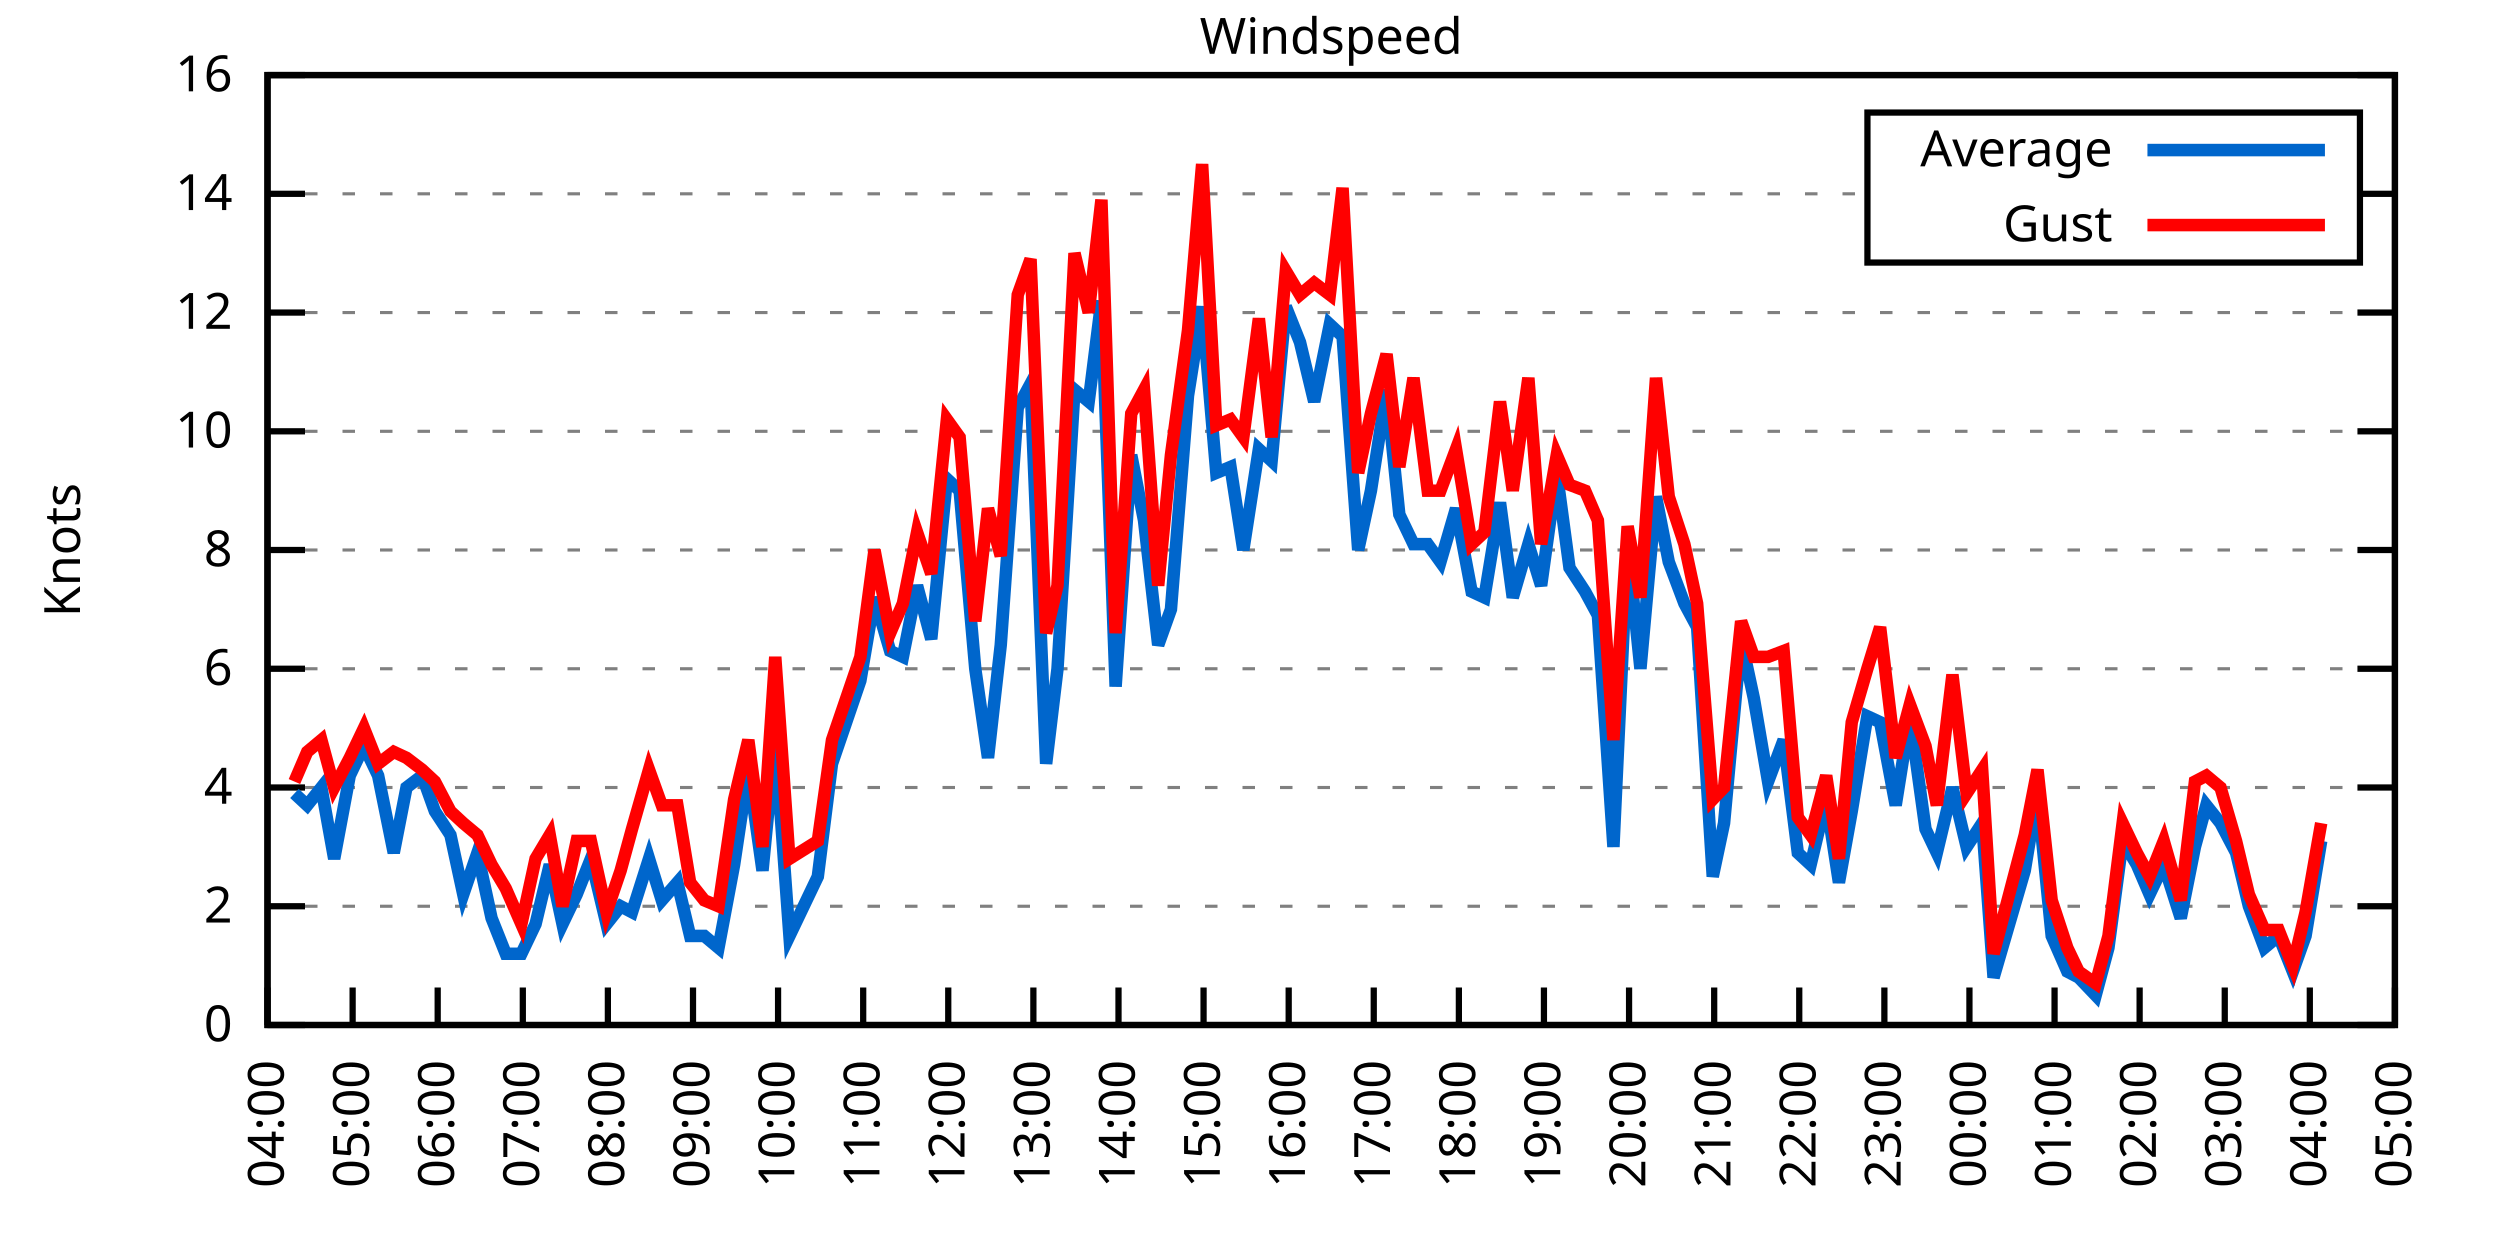
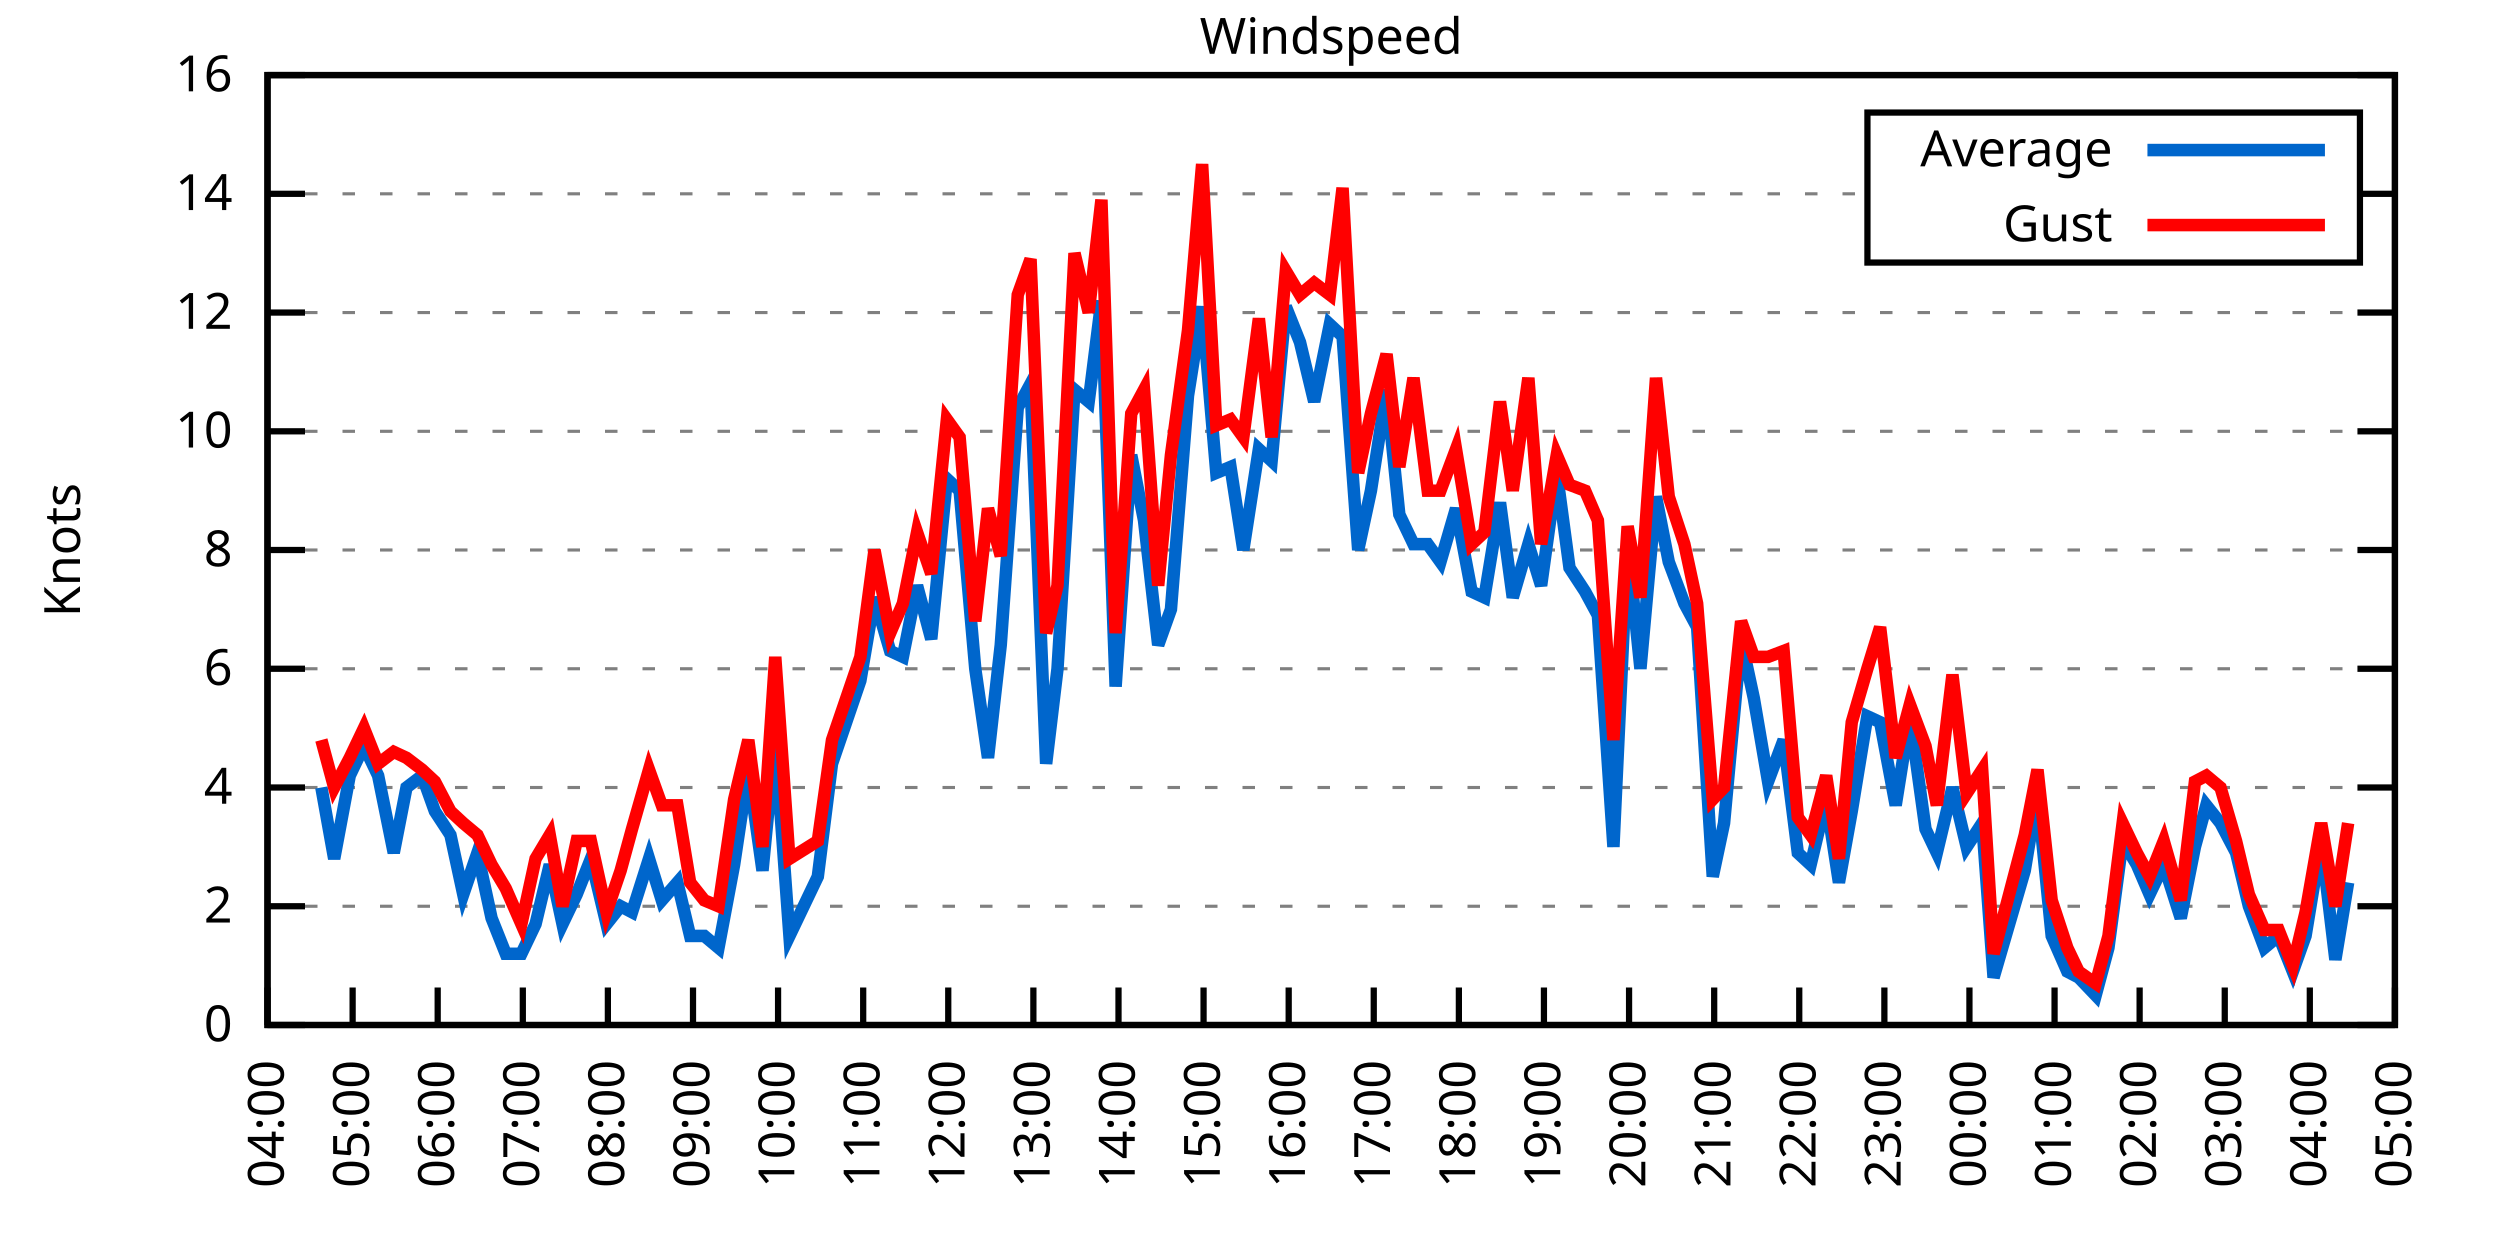
<svg xmlns="http://www.w3.org/2000/svg" xmlns:xlink="http://www.w3.org/1999/xlink" width="400" height="200" viewBox="0 0 400 200">
  <g id="gnuplot_canvas">
    <rect x="0" y="0" width="400" height="200" fill="none" />
    <defs>
      <circle id="gpDot" r="0.5" stroke-width="0.5" stroke="currentColor" />
      <path id="gpPt0" stroke-width="0.333" stroke="currentColor" d="M-1,0 h2 M0,-1 v2" />
      <path id="gpPt1" stroke-width="0.333" stroke="currentColor" d="M-1,-1 L1,1 M1,-1 L-1,1" />
      <path id="gpPt2" stroke-width="0.333" stroke="currentColor" d="M-1,0 L1,0 M0,-1 L0,1 M-1,-1 L1,1 M-1,1 L1,-1" />
      <rect id="gpPt3" stroke-width="0.333" stroke="currentColor" x="-1" y="-1" width="2" height="2" />
      <rect id="gpPt4" stroke-width="0.333" stroke="currentColor" fill="currentColor" x="-1" y="-1" width="2" height="2" />
      <circle id="gpPt5" stroke-width="0.333" stroke="currentColor" cx="0" cy="0" r="1" />
      <use xlink:href="#gpPt5" id="gpPt6" fill="currentColor" stroke="none" />
      <path id="gpPt7" stroke-width="0.333" stroke="currentColor" d="M0,-1.33 L-1.33,0.67 L1.33,0.67 z" />
      <use xlink:href="#gpPt7" id="gpPt8" fill="currentColor" stroke="none" />
      <use xlink:href="#gpPt7" id="gpPt9" stroke="currentColor" transform="rotate(180)" />
      <use xlink:href="#gpPt9" id="gpPt10" fill="currentColor" stroke="none" />
      <use xlink:href="#gpPt3" id="gpPt11" stroke="currentColor" transform="rotate(45)" />
      <use xlink:href="#gpPt11" id="gpPt12" fill="currentColor" stroke="none" />
      <path id="gpPt13" stroke-width="0.333" stroke="currentColor" d="M0,1.330 L1.265,0.411 L0.782,-1.067 L-0.782,-1.076 L-1.265,0.411 z" />
      <use xlink:href="#gpPt13" id="gpPt14" fill="currentColor" stroke="none" />
      <filter id="textbox" filterUnits="objectBoundingBox" x="0" y="0" height="1" width="1">
        <feFlood flood-color="white" flood-opacity="1" result="bgnd" />
        <feComposite in="SourceGraphic" in2="bgnd" operator="atop" />
      </filter>
      <filter id="greybox" filterUnits="objectBoundingBox" x="0" y="0" height="1" width="1">
        <feFlood flood-color="lightgrey" flood-opacity="1" result="grey" />
        <feComposite in="SourceGraphic" in2="grey" operator="atop" />
      </filter>
    </defs>
    <g fill="none" color="white" stroke="currentColor" stroke-width="1.00" stroke-linecap="butt" stroke-linejoin="miter">
</g>
    <g fill="none" color="black" stroke="currentColor" stroke-width="1.00" stroke-linecap="butt" stroke-linejoin="miter">
      <g stroke="none" shape-rendering="crispEdges">
        <polygon fill="rgb(255, 255, 255)" points="42.80,164.00 383.18,164.00 383.18,12.02 42.80,12.02 " />
      </g>
    </g>
    <g fill="none" color="black" stroke="currentColor" stroke-width="1.00" stroke-linecap="butt" stroke-linejoin="miter">
</g>
    <g fill="none" color="black" stroke="black" stroke-width="0.50" stroke-linecap="butt" stroke-linejoin="miter">
</g>
    <g fill="none" color="gray" stroke="currentColor" stroke-width="0.50" stroke-linecap="butt" stroke-linejoin="miter">
      <path stroke="gray" stroke-dasharray="2,4" class="gridline" d="M42.80,164.00 L383.19,164.00  " />
    </g>
    <g fill="none" color="gray" stroke="gray" stroke-width="1.00" stroke-linecap="butt" stroke-linejoin="miter">
</g>
    <g fill="none" color="black" stroke="currentColor" stroke-width="1.00" stroke-linecap="butt" stroke-linejoin="miter">
      <path stroke="black" d="M42.80,164.00 L48.80,164.00 M383.19,164.00 L377.19,164.00  " />
      <g transform="translate(37.20,166.60)" stroke="none" fill="black" font-family="Sans" font-size="8.00" text-anchor="end">
        <text>
          <tspan font-family="Sans"> 0</tspan>
        </text>
      </g>
    </g>
    <g fill="none" color="black" stroke="currentColor" stroke-width="1.00" stroke-linecap="butt" stroke-linejoin="miter">
</g>
    <g fill="none" color="black" stroke="black" stroke-width="0.50" stroke-linecap="butt" stroke-linejoin="miter">
</g>
    <g fill="none" color="gray" stroke="currentColor" stroke-width="0.50" stroke-linecap="butt" stroke-linejoin="miter">
      <path stroke="gray" stroke-dasharray="2,4" class="gridline" d="M42.80,145.00 L383.19,145.00  " />
    </g>
    <g fill="none" color="gray" stroke="gray" stroke-width="1.00" stroke-linecap="butt" stroke-linejoin="miter">
</g>
    <g fill="none" color="black" stroke="currentColor" stroke-width="1.00" stroke-linecap="butt" stroke-linejoin="miter">
      <path stroke="black" d="M42.80,145.00 L48.80,145.00 M383.19,145.00 L377.19,145.00  " />
      <g transform="translate(37.20,147.60)" stroke="none" fill="black" font-family="Sans" font-size="8.00" text-anchor="end">
        <text>
          <tspan font-family="Sans"> 2</tspan>
        </text>
      </g>
    </g>
    <g fill="none" color="black" stroke="currentColor" stroke-width="1.00" stroke-linecap="butt" stroke-linejoin="miter">
</g>
    <g fill="none" color="black" stroke="black" stroke-width="0.50" stroke-linecap="butt" stroke-linejoin="miter">
</g>
    <g fill="none" color="gray" stroke="currentColor" stroke-width="0.50" stroke-linecap="butt" stroke-linejoin="miter">
      <path stroke="gray" stroke-dasharray="2,4" class="gridline" d="M42.80,126.00 L383.19,126.00  " />
    </g>
    <g fill="none" color="gray" stroke="gray" stroke-width="1.00" stroke-linecap="butt" stroke-linejoin="miter">
</g>
    <g fill="none" color="black" stroke="currentColor" stroke-width="1.00" stroke-linecap="butt" stroke-linejoin="miter">
      <path stroke="black" d="M42.80,126.00 L48.80,126.00 M383.19,126.00 L377.19,126.00  " />
      <g transform="translate(37.20,128.60)" stroke="none" fill="black" font-family="Sans" font-size="8.00" text-anchor="end">
        <text>
          <tspan font-family="Sans"> 4</tspan>
        </text>
      </g>
    </g>
    <g fill="none" color="black" stroke="currentColor" stroke-width="1.00" stroke-linecap="butt" stroke-linejoin="miter">
</g>
    <g fill="none" color="black" stroke="black" stroke-width="0.50" stroke-linecap="butt" stroke-linejoin="miter">
</g>
    <g fill="none" color="gray" stroke="currentColor" stroke-width="0.50" stroke-linecap="butt" stroke-linejoin="miter">
      <path stroke="gray" stroke-dasharray="2,4" class="gridline" d="M42.80,107.00 L383.19,107.00  " />
    </g>
    <g fill="none" color="gray" stroke="gray" stroke-width="1.00" stroke-linecap="butt" stroke-linejoin="miter">
</g>
    <g fill="none" color="black" stroke="currentColor" stroke-width="1.00" stroke-linecap="butt" stroke-linejoin="miter">
      <path stroke="black" d="M42.80,107.00 L48.80,107.00 M383.19,107.00 L377.19,107.00  " />
      <g transform="translate(37.20,109.60)" stroke="none" fill="black" font-family="Sans" font-size="8.00" text-anchor="end">
        <text>
          <tspan font-family="Sans"> 6</tspan>
        </text>
      </g>
    </g>
    <g fill="none" color="black" stroke="currentColor" stroke-width="1.00" stroke-linecap="butt" stroke-linejoin="miter">
</g>
    <g fill="none" color="black" stroke="black" stroke-width="0.50" stroke-linecap="butt" stroke-linejoin="miter">
</g>
    <g fill="none" color="gray" stroke="currentColor" stroke-width="0.50" stroke-linecap="butt" stroke-linejoin="miter">
      <path stroke="gray" stroke-dasharray="2,4" class="gridline" d="M42.80,88.00 L383.19,88.00  " />
    </g>
    <g fill="none" color="gray" stroke="gray" stroke-width="1.00" stroke-linecap="butt" stroke-linejoin="miter">
</g>
    <g fill="none" color="black" stroke="currentColor" stroke-width="1.00" stroke-linecap="butt" stroke-linejoin="miter">
      <path stroke="black" d="M42.80,88.00 L48.80,88.00 M383.19,88.00 L377.19,88.00  " />
      <g transform="translate(37.20,90.60)" stroke="none" fill="black" font-family="Sans" font-size="8.00" text-anchor="end">
        <text>
          <tspan font-family="Sans"> 8</tspan>
        </text>
      </g>
    </g>
    <g fill="none" color="black" stroke="currentColor" stroke-width="1.00" stroke-linecap="butt" stroke-linejoin="miter">
</g>
    <g fill="none" color="black" stroke="black" stroke-width="0.50" stroke-linecap="butt" stroke-linejoin="miter">
</g>
    <g fill="none" color="gray" stroke="currentColor" stroke-width="0.50" stroke-linecap="butt" stroke-linejoin="miter">
      <path stroke="gray" stroke-dasharray="2,4" class="gridline" d="M42.80,69.01 L383.19,69.01  " />
    </g>
    <g fill="none" color="gray" stroke="gray" stroke-width="1.00" stroke-linecap="butt" stroke-linejoin="miter">
</g>
    <g fill="none" color="black" stroke="currentColor" stroke-width="1.00" stroke-linecap="butt" stroke-linejoin="miter">
      <path stroke="black" d="M42.80,69.01 L48.80,69.01 M383.19,69.01 L377.19,69.01  " />
      <g transform="translate(37.20,71.61)" stroke="none" fill="black" font-family="Sans" font-size="8.00" text-anchor="end">
        <text>
          <tspan font-family="Sans"> 10</tspan>
        </text>
      </g>
    </g>
    <g fill="none" color="black" stroke="currentColor" stroke-width="1.00" stroke-linecap="butt" stroke-linejoin="miter">
</g>
    <g fill="none" color="black" stroke="black" stroke-width="0.50" stroke-linecap="butt" stroke-linejoin="miter">
</g>
    <g fill="none" color="gray" stroke="currentColor" stroke-width="0.50" stroke-linecap="butt" stroke-linejoin="miter">
      <path stroke="gray" stroke-dasharray="2,4" class="gridline" d="M42.80,50.01 L383.19,50.01  " />
    </g>
    <g fill="none" color="gray" stroke="gray" stroke-width="1.00" stroke-linecap="butt" stroke-linejoin="miter">
</g>
    <g fill="none" color="black" stroke="currentColor" stroke-width="1.00" stroke-linecap="butt" stroke-linejoin="miter">
      <path stroke="black" d="M42.80,50.01 L48.80,50.01 M383.19,50.01 L377.19,50.01  " />
      <g transform="translate(37.20,52.61)" stroke="none" fill="black" font-family="Sans" font-size="8.00" text-anchor="end">
        <text>
          <tspan font-family="Sans"> 12</tspan>
        </text>
      </g>
    </g>
    <g fill="none" color="black" stroke="currentColor" stroke-width="1.00" stroke-linecap="butt" stroke-linejoin="miter">
</g>
    <g fill="none" color="black" stroke="black" stroke-width="0.50" stroke-linecap="butt" stroke-linejoin="miter">
</g>
    <g fill="none" color="gray" stroke="currentColor" stroke-width="0.50" stroke-linecap="butt" stroke-linejoin="miter">
      <path stroke="gray" stroke-dasharray="2,4" class="gridline" d="M42.80,31.01 L298.79,31.01 M377.59,31.01 L383.19,31.01  " />
    </g>
    <g fill="none" color="gray" stroke="gray" stroke-width="1.00" stroke-linecap="butt" stroke-linejoin="miter">
</g>
    <g fill="none" color="black" stroke="currentColor" stroke-width="1.00" stroke-linecap="butt" stroke-linejoin="miter">
      <path stroke="black" d="M42.80,31.01 L48.80,31.01 M383.19,31.01 L377.19,31.01  " />
      <g transform="translate(37.20,33.61)" stroke="none" fill="black" font-family="Sans" font-size="8.00" text-anchor="end">
        <text>
          <tspan font-family="Sans"> 14</tspan>
        </text>
      </g>
    </g>
    <g fill="none" color="black" stroke="currentColor" stroke-width="1.00" stroke-linecap="butt" stroke-linejoin="miter">
</g>
    <g fill="none" color="black" stroke="black" stroke-width="0.50" stroke-linecap="butt" stroke-linejoin="miter">
</g>
    <g fill="none" color="gray" stroke="currentColor" stroke-width="0.50" stroke-linecap="butt" stroke-linejoin="miter">
      <path stroke="gray" stroke-dasharray="2,4" class="gridline" d="M42.80,12.01 L383.19,12.01  " />
    </g>
    <g fill="none" color="gray" stroke="gray" stroke-width="1.00" stroke-linecap="butt" stroke-linejoin="miter">
</g>
    <g fill="none" color="black" stroke="currentColor" stroke-width="1.00" stroke-linecap="butt" stroke-linejoin="miter">
      <path stroke="black" d="M42.80,12.01 L48.80,12.01 M383.19,12.01 L377.19,12.01  " />
      <g transform="translate(37.20,14.61)" stroke="none" fill="black" font-family="Sans" font-size="8.00" text-anchor="end">
        <text>
          <tspan font-family="Sans"> 16</tspan>
        </text>
      </g>
    </g>
    <g fill="none" color="black" stroke="currentColor" stroke-width="1.00" stroke-linecap="butt" stroke-linejoin="miter">
      <path stroke="black" d="M42.80,164.00 L42.80,158.00  " />
      <g transform="translate(45.40,169.60) rotate(270.00)" stroke="none" fill="black" font-family="Sans" font-size="8.00" text-anchor="end">
        <text>
          <tspan font-family="Sans">04:00</tspan>
        </text>
      </g>
    </g>
    <g fill="none" color="black" stroke="currentColor" stroke-width="1.00" stroke-linecap="butt" stroke-linejoin="miter">
      <path stroke="black" d="M56.42,164.00 L56.42,158.00  " />
      <g transform="translate(59.02,169.60) rotate(270.00)" stroke="none" fill="black" font-family="Sans" font-size="8.00" text-anchor="end">
        <text>
          <tspan font-family="Sans">05:00</tspan>
        </text>
      </g>
    </g>
    <g fill="none" color="black" stroke="currentColor" stroke-width="1.00" stroke-linecap="butt" stroke-linejoin="miter">
      <path stroke="black" d="M70.03,164.00 L70.03,158.00  " />
      <g transform="translate(72.63,169.60) rotate(270.00)" stroke="none" fill="black" font-family="Sans" font-size="8.00" text-anchor="end">
        <text>
          <tspan font-family="Sans">06:00</tspan>
        </text>
      </g>
    </g>
    <g fill="none" color="black" stroke="currentColor" stroke-width="1.00" stroke-linecap="butt" stroke-linejoin="miter">
      <path stroke="black" d="M83.65,164.00 L83.65,158.00  " />
      <g transform="translate(86.25,169.60) rotate(270.00)" stroke="none" fill="black" font-family="Sans" font-size="8.00" text-anchor="end">
        <text>
          <tspan font-family="Sans">07:00</tspan>
        </text>
      </g>
    </g>
    <g fill="none" color="black" stroke="currentColor" stroke-width="1.00" stroke-linecap="butt" stroke-linejoin="miter">
      <path stroke="black" d="M97.26,164.00 L97.26,158.00  " />
      <g transform="translate(99.86,169.60) rotate(270.00)" stroke="none" fill="black" font-family="Sans" font-size="8.00" text-anchor="end">
        <text>
          <tspan font-family="Sans">08:00</tspan>
        </text>
      </g>
    </g>
    <g fill="none" color="black" stroke="currentColor" stroke-width="1.00" stroke-linecap="butt" stroke-linejoin="miter">
      <path stroke="black" d="M110.88,164.00 L110.88,158.00  " />
      <g transform="translate(113.48,169.60) rotate(270.00)" stroke="none" fill="black" font-family="Sans" font-size="8.00" text-anchor="end">
        <text>
          <tspan font-family="Sans">09:00</tspan>
        </text>
      </g>
    </g>
    <g fill="none" color="black" stroke="currentColor" stroke-width="1.00" stroke-linecap="butt" stroke-linejoin="miter">
      <path stroke="black" d="M124.49,164.00 L124.49,158.00  " />
      <g transform="translate(127.09,169.60) rotate(270.00)" stroke="none" fill="black" font-family="Sans" font-size="8.00" text-anchor="end">
        <text>
          <tspan font-family="Sans">10:00</tspan>
        </text>
      </g>
    </g>
    <g fill="none" color="black" stroke="currentColor" stroke-width="1.00" stroke-linecap="butt" stroke-linejoin="miter">
      <path stroke="black" d="M138.11,164.00 L138.11,158.00  " />
      <g transform="translate(140.71,169.60) rotate(270.00)" stroke="none" fill="black" font-family="Sans" font-size="8.00" text-anchor="end">
        <text>
          <tspan font-family="Sans">11:00</tspan>
        </text>
      </g>
    </g>
    <g fill="none" color="black" stroke="currentColor" stroke-width="1.00" stroke-linecap="butt" stroke-linejoin="miter">
      <path stroke="black" d="M151.72,164.00 L151.72,158.00  " />
      <g transform="translate(154.32,169.60) rotate(270.00)" stroke="none" fill="black" font-family="Sans" font-size="8.00" text-anchor="end">
        <text>
          <tspan font-family="Sans">12:00</tspan>
        </text>
      </g>
    </g>
    <g fill="none" color="black" stroke="currentColor" stroke-width="1.00" stroke-linecap="butt" stroke-linejoin="miter">
      <path stroke="black" d="M165.34,164.00 L165.34,158.00  " />
      <g transform="translate(167.94,169.60) rotate(270.00)" stroke="none" fill="black" font-family="Sans" font-size="8.00" text-anchor="end">
        <text>
          <tspan font-family="Sans">13:00</tspan>
        </text>
      </g>
    </g>
    <g fill="none" color="black" stroke="currentColor" stroke-width="1.00" stroke-linecap="butt" stroke-linejoin="miter">
      <path stroke="black" d="M178.96,164.00 L178.96,158.00  " />
      <g transform="translate(181.56,169.60) rotate(270.00)" stroke="none" fill="black" font-family="Sans" font-size="8.00" text-anchor="end">
        <text>
          <tspan font-family="Sans">14:00</tspan>
        </text>
      </g>
    </g>
    <g fill="none" color="black" stroke="currentColor" stroke-width="1.00" stroke-linecap="butt" stroke-linejoin="miter">
      <path stroke="black" d="M192.57,164.00 L192.57,158.00  " />
      <g transform="translate(195.17,169.60) rotate(270.00)" stroke="none" fill="black" font-family="Sans" font-size="8.00" text-anchor="end">
        <text>
          <tspan font-family="Sans">15:00</tspan>
        </text>
      </g>
    </g>
    <g fill="none" color="black" stroke="currentColor" stroke-width="1.00" stroke-linecap="butt" stroke-linejoin="miter">
      <path stroke="black" d="M206.19,164.00 L206.19,158.00  " />
      <g transform="translate(208.79,169.60) rotate(270.00)" stroke="none" fill="black" font-family="Sans" font-size="8.00" text-anchor="end">
        <text>
          <tspan font-family="Sans">16:00</tspan>
        </text>
      </g>
    </g>
    <g fill="none" color="black" stroke="currentColor" stroke-width="1.00" stroke-linecap="butt" stroke-linejoin="miter">
      <path stroke="black" d="M219.80,164.00 L219.80,158.00  " />
      <g transform="translate(222.40,169.60) rotate(270.00)" stroke="none" fill="black" font-family="Sans" font-size="8.00" text-anchor="end">
        <text>
          <tspan font-family="Sans">17:00</tspan>
        </text>
      </g>
    </g>
    <g fill="none" color="black" stroke="currentColor" stroke-width="1.00" stroke-linecap="butt" stroke-linejoin="miter">
      <path stroke="black" d="M233.42,164.00 L233.42,158.00  " />
      <g transform="translate(236.02,169.60) rotate(270.00)" stroke="none" fill="black" font-family="Sans" font-size="8.00" text-anchor="end">
        <text>
          <tspan font-family="Sans">18:00</tspan>
        </text>
      </g>
    </g>
    <g fill="none" color="black" stroke="currentColor" stroke-width="1.00" stroke-linecap="butt" stroke-linejoin="miter">
      <path stroke="black" d="M247.03,164.00 L247.03,158.00  " />
      <g transform="translate(249.63,169.60) rotate(270.00)" stroke="none" fill="black" font-family="Sans" font-size="8.00" text-anchor="end">
        <text>
          <tspan font-family="Sans">19:00</tspan>
        </text>
      </g>
    </g>
    <g fill="none" color="black" stroke="currentColor" stroke-width="1.00" stroke-linecap="butt" stroke-linejoin="miter">
      <path stroke="black" d="M260.65,164.00 L260.65,158.00  " />
      <g transform="translate(263.25,169.60) rotate(270.00)" stroke="none" fill="black" font-family="Sans" font-size="8.00" text-anchor="end">
        <text>
          <tspan font-family="Sans">20:00</tspan>
        </text>
      </g>
    </g>
    <g fill="none" color="black" stroke="currentColor" stroke-width="1.00" stroke-linecap="butt" stroke-linejoin="miter">
      <path stroke="black" d="M274.27,164.00 L274.27,158.00  " />
      <g transform="translate(276.87,169.60) rotate(270.00)" stroke="none" fill="black" font-family="Sans" font-size="8.00" text-anchor="end">
        <text>
          <tspan font-family="Sans">21:00</tspan>
        </text>
      </g>
    </g>
    <g fill="none" color="black" stroke="currentColor" stroke-width="1.00" stroke-linecap="butt" stroke-linejoin="miter">
      <path stroke="black" d="M287.88,164.00 L287.88,158.00  " />
      <g transform="translate(290.48,169.60) rotate(270.00)" stroke="none" fill="black" font-family="Sans" font-size="8.00" text-anchor="end">
        <text>
          <tspan font-family="Sans">22:00</tspan>
        </text>
      </g>
    </g>
    <g fill="none" color="black" stroke="currentColor" stroke-width="1.00" stroke-linecap="butt" stroke-linejoin="miter">
      <path stroke="black" d="M301.50,164.00 L301.50,158.00  " />
      <g transform="translate(304.10,169.60) rotate(270.00)" stroke="none" fill="black" font-family="Sans" font-size="8.00" text-anchor="end">
        <text>
          <tspan font-family="Sans">23:00</tspan>
        </text>
      </g>
    </g>
    <g fill="none" color="black" stroke="currentColor" stroke-width="1.00" stroke-linecap="butt" stroke-linejoin="miter">
      <path stroke="black" d="M315.11,164.00 L315.11,158.00  " />
      <g transform="translate(317.71,169.60) rotate(270.00)" stroke="none" fill="black" font-family="Sans" font-size="8.00" text-anchor="end">
        <text>
          <tspan font-family="Sans">00:00</tspan>
        </text>
      </g>
    </g>
    <g fill="none" color="black" stroke="currentColor" stroke-width="1.00" stroke-linecap="butt" stroke-linejoin="miter">
      <path stroke="black" d="M328.73,164.00 L328.73,158.00  " />
      <g transform="translate(331.33,169.60) rotate(270.00)" stroke="none" fill="black" font-family="Sans" font-size="8.00" text-anchor="end">
        <text>
          <tspan font-family="Sans">01:00</tspan>
        </text>
      </g>
    </g>
    <g fill="none" color="black" stroke="currentColor" stroke-width="1.00" stroke-linecap="butt" stroke-linejoin="miter">
      <path stroke="black" d="M342.34,164.00 L342.34,158.00  " />
      <g transform="translate(344.94,169.60) rotate(270.00)" stroke="none" fill="black" font-family="Sans" font-size="8.00" text-anchor="end">
        <text>
          <tspan font-family="Sans">02:00</tspan>
        </text>
      </g>
    </g>
    <g fill="none" color="black" stroke="currentColor" stroke-width="1.00" stroke-linecap="butt" stroke-linejoin="miter">
      <path stroke="black" d="M355.96,164.00 L355.96,158.00  " />
      <g transform="translate(358.56,169.60) rotate(270.00)" stroke="none" fill="black" font-family="Sans" font-size="8.00" text-anchor="end">
        <text>
          <tspan font-family="Sans">03:00</tspan>
        </text>
      </g>
    </g>
    <g fill="none" color="black" stroke="currentColor" stroke-width="1.00" stroke-linecap="butt" stroke-linejoin="miter">
      <path stroke="black" d="M369.57,164.00 L369.57,158.00  " />
      <g transform="translate(372.17,169.60) rotate(270.00)" stroke="none" fill="black" font-family="Sans" font-size="8.00" text-anchor="end">
        <text>
          <tspan font-family="Sans">04:00</tspan>
        </text>
      </g>
    </g>
    <g fill="none" color="black" stroke="currentColor" stroke-width="1.00" stroke-linecap="butt" stroke-linejoin="miter">
      <path stroke="black" d="M383.19,164.00 L383.19,158.00  " />
      <g transform="translate(385.79,169.60) rotate(270.00)" stroke="none" fill="black" font-family="Sans" font-size="8.00" text-anchor="end">
        <text>
          <tspan font-family="Sans">05:00</tspan>
        </text>
      </g>
    </g>
    <g fill="none" color="black" stroke="currentColor" stroke-width="1.00" stroke-linecap="butt" stroke-linejoin="miter">
</g>
    <g fill="none" color="black" stroke="currentColor" stroke-width="1.00" stroke-linecap="butt" stroke-linejoin="miter">
      <path stroke="black" d="M42.80,12.01 L42.80,164.00 L383.19,164.00 L383.19,12.01 L42.80,12.01 Z  " />
    </g>
    <g fill="none" color="black" stroke="currentColor" stroke-width="1.00" stroke-linecap="butt" stroke-linejoin="miter">
</g>
    <g fill="none" color="black" stroke="currentColor" stroke-width="1.00" stroke-linecap="butt" stroke-linejoin="miter">
      <path stroke="black" d="M298.79,42.01 L298.79,18.01 L377.59,18.01 L377.59,42.01 L298.79,42.01 Z  " />
    </g>
    <g id="Windspeed_plot_1">
      <g fill="none" color="white" stroke="black" stroke-width="2.00" stroke-linecap="butt" stroke-linejoin="miter">
</g>
      <g fill="none" color="black" stroke="currentColor" stroke-width="2.00" stroke-linecap="butt" stroke-linejoin="miter">
        <g transform="translate(337.99,26.61)" stroke="none" fill="black" font-family="Sans" font-size="8.00" text-anchor="end">
          <text>
            <tspan font-family="Sans">Average</tspan>
          </text>
        </g>
      </g>
      <g fill="none" color="black" stroke="currentColor" stroke-width="2.00" stroke-linecap="butt" stroke-linejoin="miter">
-         <path stroke="rgb(  0, 102, 204)" d="M343.59,24.01 L371.99,24.01 M47.11,126.95 L49.15,128.85 L51.42,126.00 L53.47,137.40 L55.96,124.10 L58.23,119.35   L60.50,124.10 L63.00,136.45 L65.04,126.00 L67.54,124.10 L69.58,129.80 L72.07,133.60 L74.12,143.10 L76.39,136.45   L78.65,146.90 L80.92,152.60 L83.42,152.60 L85.69,147.85 L87.96,138.35 L90.00,147.85 L92.27,143.10 L94.54,137.40   L97.04,147.85 L99.30,145.00 L101.12,145.95 L103.84,137.40 L105.89,144.05 L108.38,141.20 L110.42,149.75 L112.69,149.75   L114.96,151.65 L117.46,138.35 L119.73,123.15 L122.00,139.30 L124.04,118.40 L126.31,149.75 L130.85,140.25 L133.12,122.20   L137.66,108.90 L139.92,95.60 L142.42,104.15 L144.46,105.10 L146.73,93.70 L149.00,102.25 L151.50,76.61 L153.54,78.51   L156.04,107.00 L158.08,121.25 L160.12,103.20 L162.84,65.21 L164.89,61.41 L167.38,122.20 L169.20,107.00 L171.92,62.36   L174.19,64.26 L176.23,48.11 L178.50,109.85 L181.00,72.81 L183.04,83.26 L185.31,103.20 L187.35,97.50 L190.08,63.31   L192.34,49.06 L194.61,75.66 L196.88,74.71 L198.93,88.00 L201.42,71.86 L203.46,73.76 L205.73,49.06 L208.00,54.76   L210.27,64.26 L212.77,51.91 L214.81,53.81 L217.31,88.00 L219.35,78.51 L221.85,62.36 L223.89,82.31 L226.16,87.06   L228.43,87.06 L230.47,89.90 L232.96,81.36 L235.46,94.65 L237.50,95.60 L240.00,80.41 L242.04,95.60 L244.54,87.06   L246.58,93.70 L249.08,75.66 L251.12,90.85 L253.61,94.65 L255.66,98.45 L258.15,135.50 L260.42,87.06 L262.47,107.00   L264.96,79.46 L267.00,89.90 L269.50,96.55 L271.54,100.35 L274.04,140.25 L275.85,131.70 L278.58,102.25 L280.62,111.75   L282.89,125.05 L285.38,118.40 L287.65,136.45 L289.70,138.35 L292.19,127.90 L294.23,141.20 L296.28,129.80 L298.77,114.60   L300.82,115.55 L303.31,128.85 L305.58,114.60 L308.08,132.65 L309.89,136.45 L312.39,126.00 L314.66,135.50 L317.15,131.70   L318.97,156.40 L323.96,139.30 L326.00,126.95 L328.27,149.75 L330.77,155.45 L332.59,156.40 L335.31,159.25 L337.35,151.65   L339.62,134.55 L341.89,138.35 L343.93,143.10 L346.20,138.35 L348.92,146.90 L351.19,135.50 L353.01,128.85 L355.28,131.70   L357.77,136.45 L359.82,145.00 L362.31,151.65 L364.58,149.75 L366.85,155.45 L368.89,149.75 L371.39,134.55  " />
+         <path stroke="rgb(  0, 102, 204)" d="M343.59,24.01 L371.99,24.01 M51.42,126.00 L53.47,137.40 L55.96,124.10 L58.23,119.35 L60.50,124.10 L63.00,136.45   L65.04,126.00 L67.54,124.10 L69.58,129.80 L72.07,133.60 L74.12,143.10 L76.39,136.45 L78.65,146.90 L80.92,152.60   L83.42,152.60 L85.69,147.85 L87.96,138.35 L90.00,147.85 L92.27,143.10 L94.54,137.40 L97.04,147.85 L99.30,145.00   L101.12,145.95 L103.84,137.40 L105.89,144.05 L108.38,141.20 L110.42,149.75 L112.69,149.75 L114.96,151.65 L117.46,138.35   L119.73,123.15 L122.00,139.30 L124.04,118.40 L126.31,149.75 L130.85,140.25 L133.12,122.20 L137.66,108.90 L139.92,95.60   L142.42,104.15 L144.46,105.10 L146.73,93.70 L149.00,102.25 L151.50,76.61 L153.54,78.51 L156.04,107.00 L158.08,121.25   L160.12,103.20 L162.84,65.21 L164.89,61.41 L167.38,122.20 L169.20,107.00 L171.92,62.36 L174.19,64.26 L176.23,48.11   L178.50,109.85 L181.00,72.81 L183.04,83.26 L185.31,103.20 L187.35,97.50 L190.08,63.31 L192.34,49.06 L194.61,75.66   L196.88,74.71 L198.93,88.00 L201.42,71.86 L203.46,73.76 L205.73,49.06 L208.00,54.76 L210.27,64.26 L212.77,51.91   L214.81,53.81 L217.31,88.00 L219.35,78.51 L221.85,62.36 L223.89,82.31 L226.16,87.06 L228.43,87.06 L230.47,89.90   L232.96,81.36 L235.46,94.65 L237.50,95.60 L240.00,80.41 L242.04,95.60 L244.54,87.06 L246.58,93.70 L249.08,75.66   L251.12,90.85 L253.61,94.65 L255.66,98.45 L258.15,135.50 L260.42,87.06 L262.47,107.00 L264.96,79.46 L267.00,89.90   L269.50,96.55 L271.54,100.35 L274.04,140.25 L275.85,131.70 L278.58,102.25 L280.62,111.75 L282.89,125.05 L285.38,118.40   L287.65,136.45 L289.70,138.35 L292.19,127.90 L294.23,141.20 L296.28,129.80 L298.77,114.60 L300.82,115.55 L303.31,128.85   L305.58,114.60 L308.08,132.65 L309.89,136.45 L312.39,126.00 L314.66,135.50 L317.15,131.70 L318.97,156.40 L323.96,139.30   L326.00,126.95 L328.27,149.75 L330.77,155.45 L332.59,156.40 L335.31,159.25 L337.35,151.65 L339.62,134.55 L341.89,138.35   L343.93,143.10 L346.20,138.35 L348.92,146.90 L351.19,135.50 L353.01,128.85 L355.28,131.70 L357.77,136.45 L359.82,145.00   L362.31,151.65 L364.58,149.75 L366.85,155.45 L368.89,149.75 L371.39,134.55 L373.66,153.55 L375.70,141.20  " />
      </g>
    </g>
    <g id="Windspeed_plot_2">
      <g fill="none" color="black" stroke="currentColor" stroke-width="2.00" stroke-linecap="butt" stroke-linejoin="miter">
        <g transform="translate(337.99,38.61)" stroke="none" fill="black" font-family="Sans" font-size="8.00" text-anchor="end">
          <text>
            <tspan font-family="Sans">Gust</tspan>
          </text>
        </g>
      </g>
      <g fill="none" color="black" stroke="currentColor" stroke-width="2.00" stroke-linecap="butt" stroke-linejoin="miter">
-         <path stroke="rgb(255,   0,   0)" d="M343.59,36.01 L371.99,36.01 M47.11,125.05 L49.15,120.30 L51.42,118.40 L53.47,126.00 L55.96,121.25 L58.23,116.50   L60.50,122.20 L63.00,120.30 L65.04,121.25 L67.54,123.15 L69.58,125.05 L72.07,129.80 L74.12,131.70 L76.39,133.60   L78.65,138.35 L80.92,142.15 L83.42,147.85 L85.69,137.40 L87.96,133.60 L90.00,145.00 L92.27,134.55 L94.54,134.55   L97.04,145.95 L99.30,139.30 L101.12,132.65 L103.84,123.15 L105.89,128.85 L108.38,128.85 L110.42,141.20 L112.69,144.05   L114.96,145.00 L117.46,127.90 L119.73,118.40 L122.00,135.50 L124.04,105.10 L126.31,137.40 L130.85,134.55 L133.12,118.40   L137.66,105.10 L139.92,88.00 L142.42,101.30 L144.46,96.55 L146.73,85.16 L149.00,91.80 L151.50,67.11 L153.54,69.96   L156.04,99.40 L158.08,81.36 L160.12,88.95 L162.84,47.16 L164.89,41.46 L167.38,101.30 L169.20,93.70 L171.92,40.51   L174.19,50.01 L176.23,31.96 L178.50,101.30 L181.00,66.16 L183.04,62.36 L185.31,93.70 L187.35,72.81 L190.08,52.86   L192.34,26.26 L194.61,68.06 L196.88,67.11 L198.93,69.96 L201.42,50.96 L203.46,69.96 L205.73,43.36 L208.00,47.16   L210.27,45.26 L212.77,47.16 L214.81,30.06 L217.31,75.66 L219.35,66.16 L221.85,56.66 L223.89,74.71 L226.16,60.46   L228.43,78.51 L230.47,78.51 L232.96,71.86 L235.46,87.06 L237.50,85.16 L240.00,64.26 L242.04,78.51 L244.54,60.46   L246.58,87.06 L249.08,72.81 L251.12,77.56 L253.61,78.51 L255.66,83.26 L258.15,118.40 L260.42,84.21 L262.47,95.60   L264.96,60.46 L267.00,79.46 L269.50,87.06 L271.54,96.55 L274.04,127.90 L275.85,126.00 L278.58,99.40 L280.62,105.10   L282.89,105.10 L285.38,104.15 L287.65,130.75 L289.70,133.60 L292.19,124.10 L294.23,137.40 L296.28,115.55 L298.77,107.00   L300.82,100.35 L303.31,121.25 L305.58,112.70 L308.08,119.35 L309.89,128.85 L312.39,107.95 L314.66,126.95 L317.15,123.15   L318.97,152.60 L323.96,133.60 L326.00,123.15 L328.27,144.05 L330.77,151.65 L332.59,155.45 L335.31,157.35 L337.35,149.75   L339.62,131.70 L341.89,136.45 L343.93,140.25 L346.20,134.55 L348.92,144.05 L351.19,125.05 L353.01,124.10 L355.28,126.00   L357.77,134.55 L359.82,143.10 L362.31,148.80 L364.58,148.80 L366.85,154.50 L368.89,145.95 L371.39,131.70  " />
+         <path stroke="rgb(255,   0,   0)" d="M343.59,36.01 L371.99,36.01 M51.42,118.40 L53.47,126.00 L55.96,121.25 L58.23,116.50 L60.50,122.20 L63.00,120.30   L65.04,121.25 L67.54,123.15 L69.58,125.05 L72.07,129.80 L74.12,131.70 L76.39,133.60 L78.65,138.35 L80.92,142.15   L83.42,147.85 L85.69,137.40 L87.96,133.60 L90.00,145.00 L92.27,134.55 L94.54,134.55 L97.04,145.95 L99.30,139.30   L101.12,132.65 L103.84,123.15 L105.89,128.85 L108.38,128.85 L110.42,141.20 L112.69,144.05 L114.96,145.00 L117.46,127.90   L119.73,118.40 L122.00,135.50 L124.04,105.10 L126.31,137.40 L130.85,134.55 L133.12,118.40 L137.66,105.10 L139.92,88.00   L142.42,101.30 L144.46,96.55 L146.73,85.16 L149.00,91.80 L151.50,67.11 L153.54,69.96 L156.04,99.40 L158.08,81.36   L160.12,88.95 L162.84,47.16 L164.89,41.46 L167.38,101.30 L169.20,93.70 L171.92,40.51 L174.19,50.01 L176.23,31.96   L178.50,101.30 L181.00,66.16 L183.04,62.36 L185.31,93.70 L187.35,72.81 L190.08,52.86 L192.34,26.26 L194.61,68.06   L196.88,67.11 L198.93,69.96 L201.42,50.96 L203.46,69.96 L205.73,43.36 L208.00,47.16 L210.27,45.26 L212.77,47.16   L214.81,30.06 L217.31,75.66 L219.35,66.16 L221.85,56.66 L223.89,74.71 L226.16,60.46 L228.43,78.51 L230.47,78.51   L232.96,71.86 L235.46,87.06 L237.50,85.16 L240.00,64.26 L242.04,78.51 L244.54,60.46 L246.58,87.06 L249.08,72.81   L251.12,77.56 L253.61,78.51 L255.66,83.26 L258.15,118.40 L260.42,84.21 L262.47,95.60 L264.96,60.46 L267.00,79.46   L269.50,87.06 L271.54,96.55 L274.04,127.90 L275.85,126.00 L278.58,99.40 L280.62,105.10 L282.89,105.10 L285.38,104.15   L287.65,130.75 L289.70,133.60 L292.19,124.10 L294.23,137.40 L296.28,115.55 L298.77,107.00 L300.82,100.35 L303.31,121.25   L305.58,112.70 L308.08,119.35 L309.89,128.85 L312.39,107.95 L314.66,126.95 L317.15,123.15 L318.97,152.60 L323.96,133.60   L326.00,123.15 L328.27,144.05 L330.77,151.65 L332.59,155.45 L335.31,157.35 L337.35,149.75 L339.62,131.70 L341.89,136.45   L343.93,140.25 L346.20,134.55 L348.92,144.05 L351.19,125.05 L353.01,124.10 L355.28,126.00 L357.77,134.55 L359.82,143.10   L362.31,148.80 L364.58,148.80 L366.85,154.50 L368.89,145.95 L371.39,131.70 L373.66,145.00 L375.70,131.70  " />
      </g>
    </g>
    <g fill="none" color="black" stroke="currentColor" stroke-width="2.00" stroke-linecap="butt" stroke-linejoin="miter">
</g>
    <g fill="none" color="black" stroke="black" stroke-width="1.00" stroke-linecap="butt" stroke-linejoin="miter">
</g>
    <g fill="none" color="black" stroke="currentColor" stroke-width="1.00" stroke-linecap="butt" stroke-linejoin="miter">
      <path stroke="black" d="M42.80,12.01 L42.80,164.00 L383.19,164.00 L383.19,12.01 L42.80,12.01 Z  " />
      <g transform="translate(12.80,88.01) rotate(270.00)" stroke="none" fill="black" font-family="Sans" font-size="8.00" text-anchor="middle">
        <text>
          <tspan font-family="Sans">Knots</tspan>
        </text>
      </g>
    </g>
    <g fill="none" color="black" stroke="currentColor" stroke-width="1.00" stroke-linecap="butt" stroke-linejoin="miter">
</g>
    <g fill="none" color="black" stroke="currentColor" stroke-width="1.00" stroke-linecap="butt" stroke-linejoin="miter">
      <g transform="translate(212.99,8.61)" stroke="none" fill="black" font-family="Sans" font-size="8.00" text-anchor="middle">
        <text>
          <tspan font-family="Sans">Windspeed</tspan>
        </text>
      </g>
    </g>
    <g fill="none" color="black" stroke="currentColor" stroke-width="1.00" stroke-linecap="butt" stroke-linejoin="miter">
</g>
  </g>
</svg>
